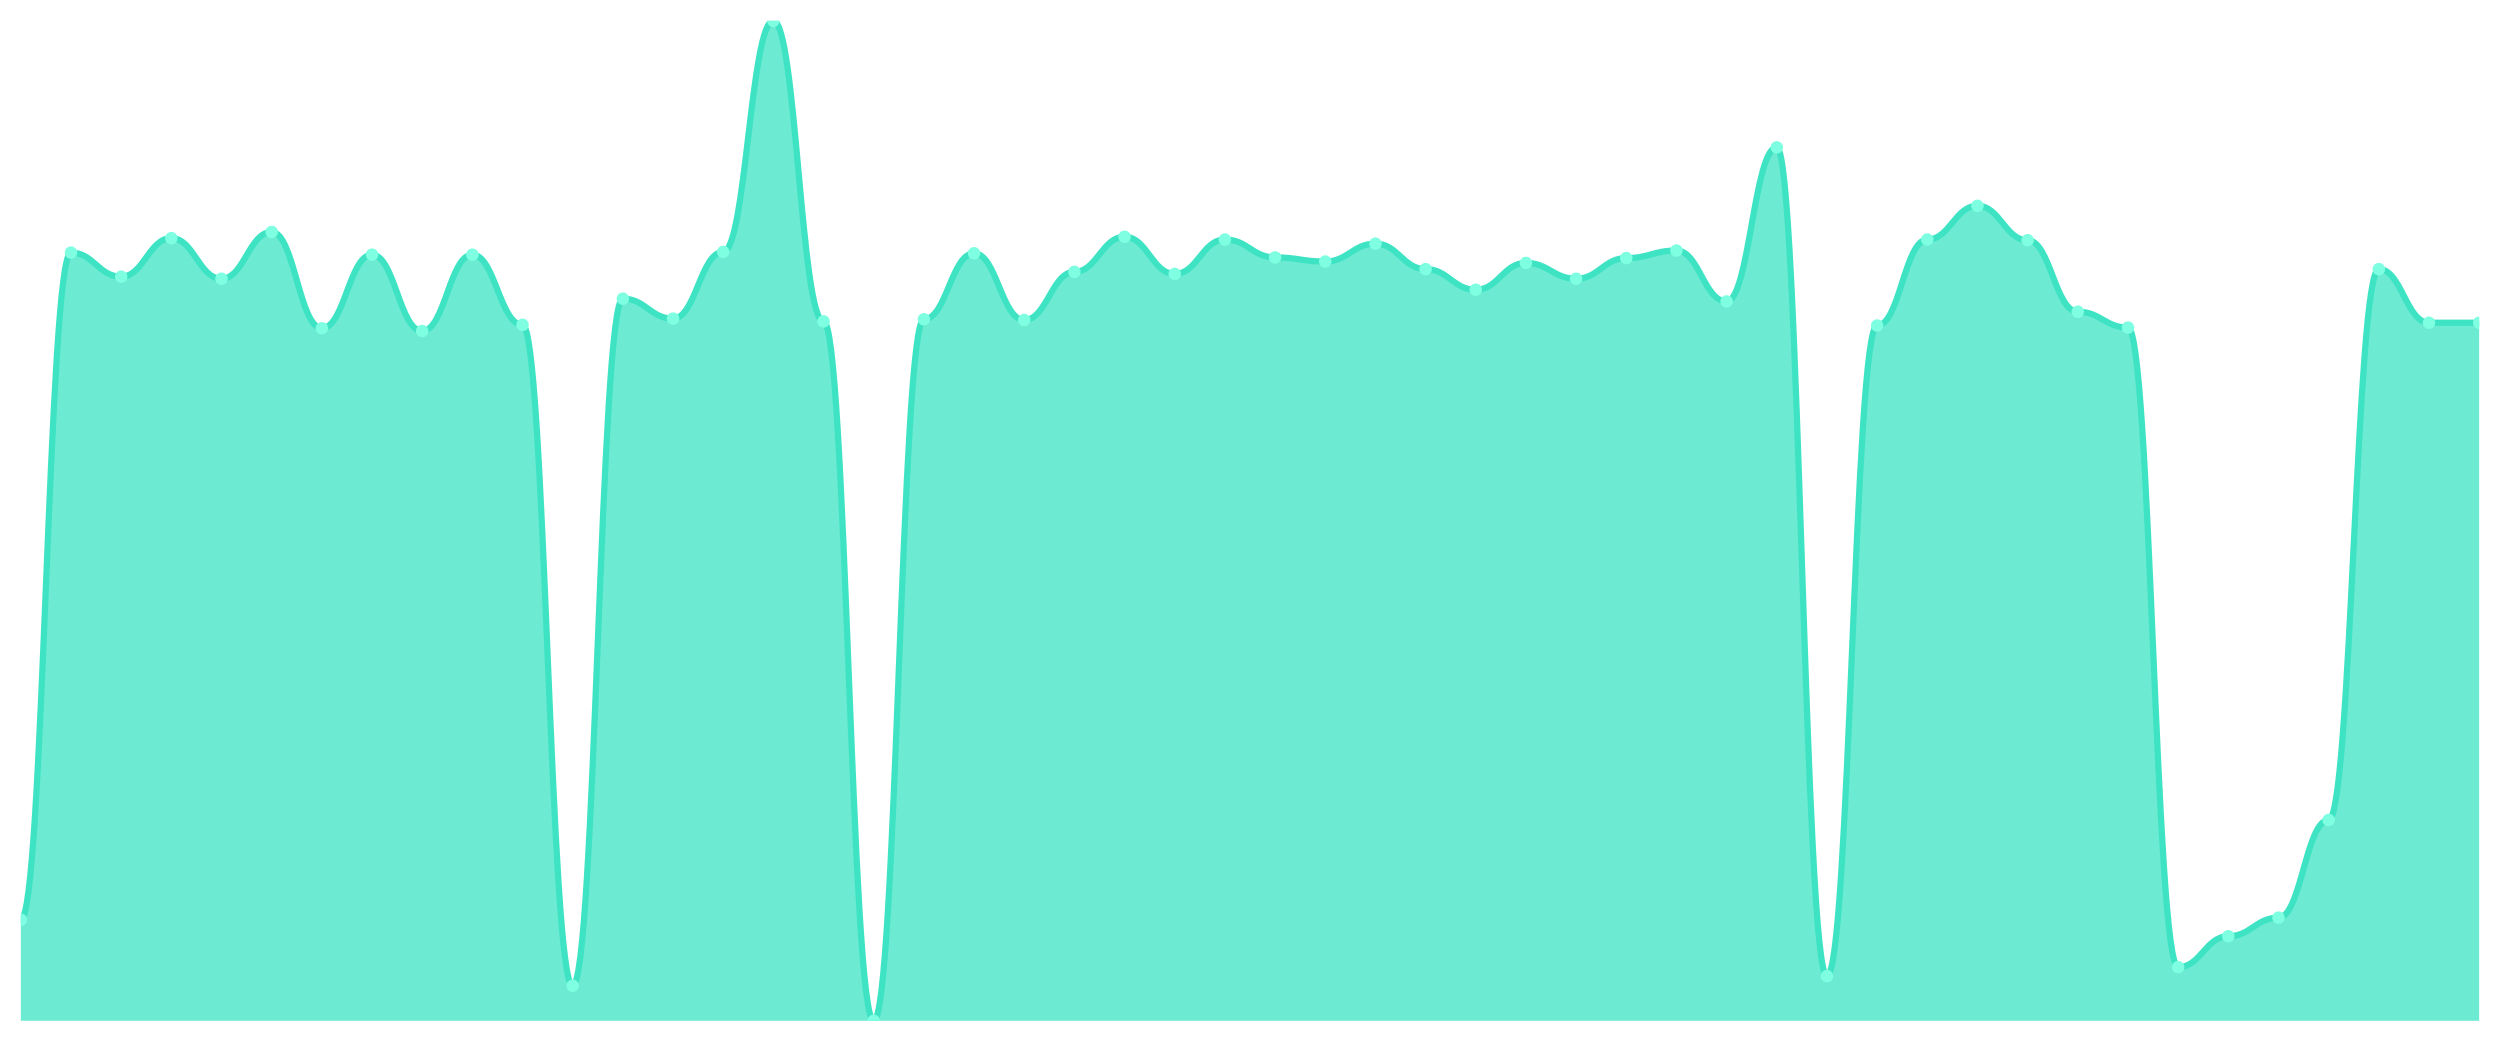
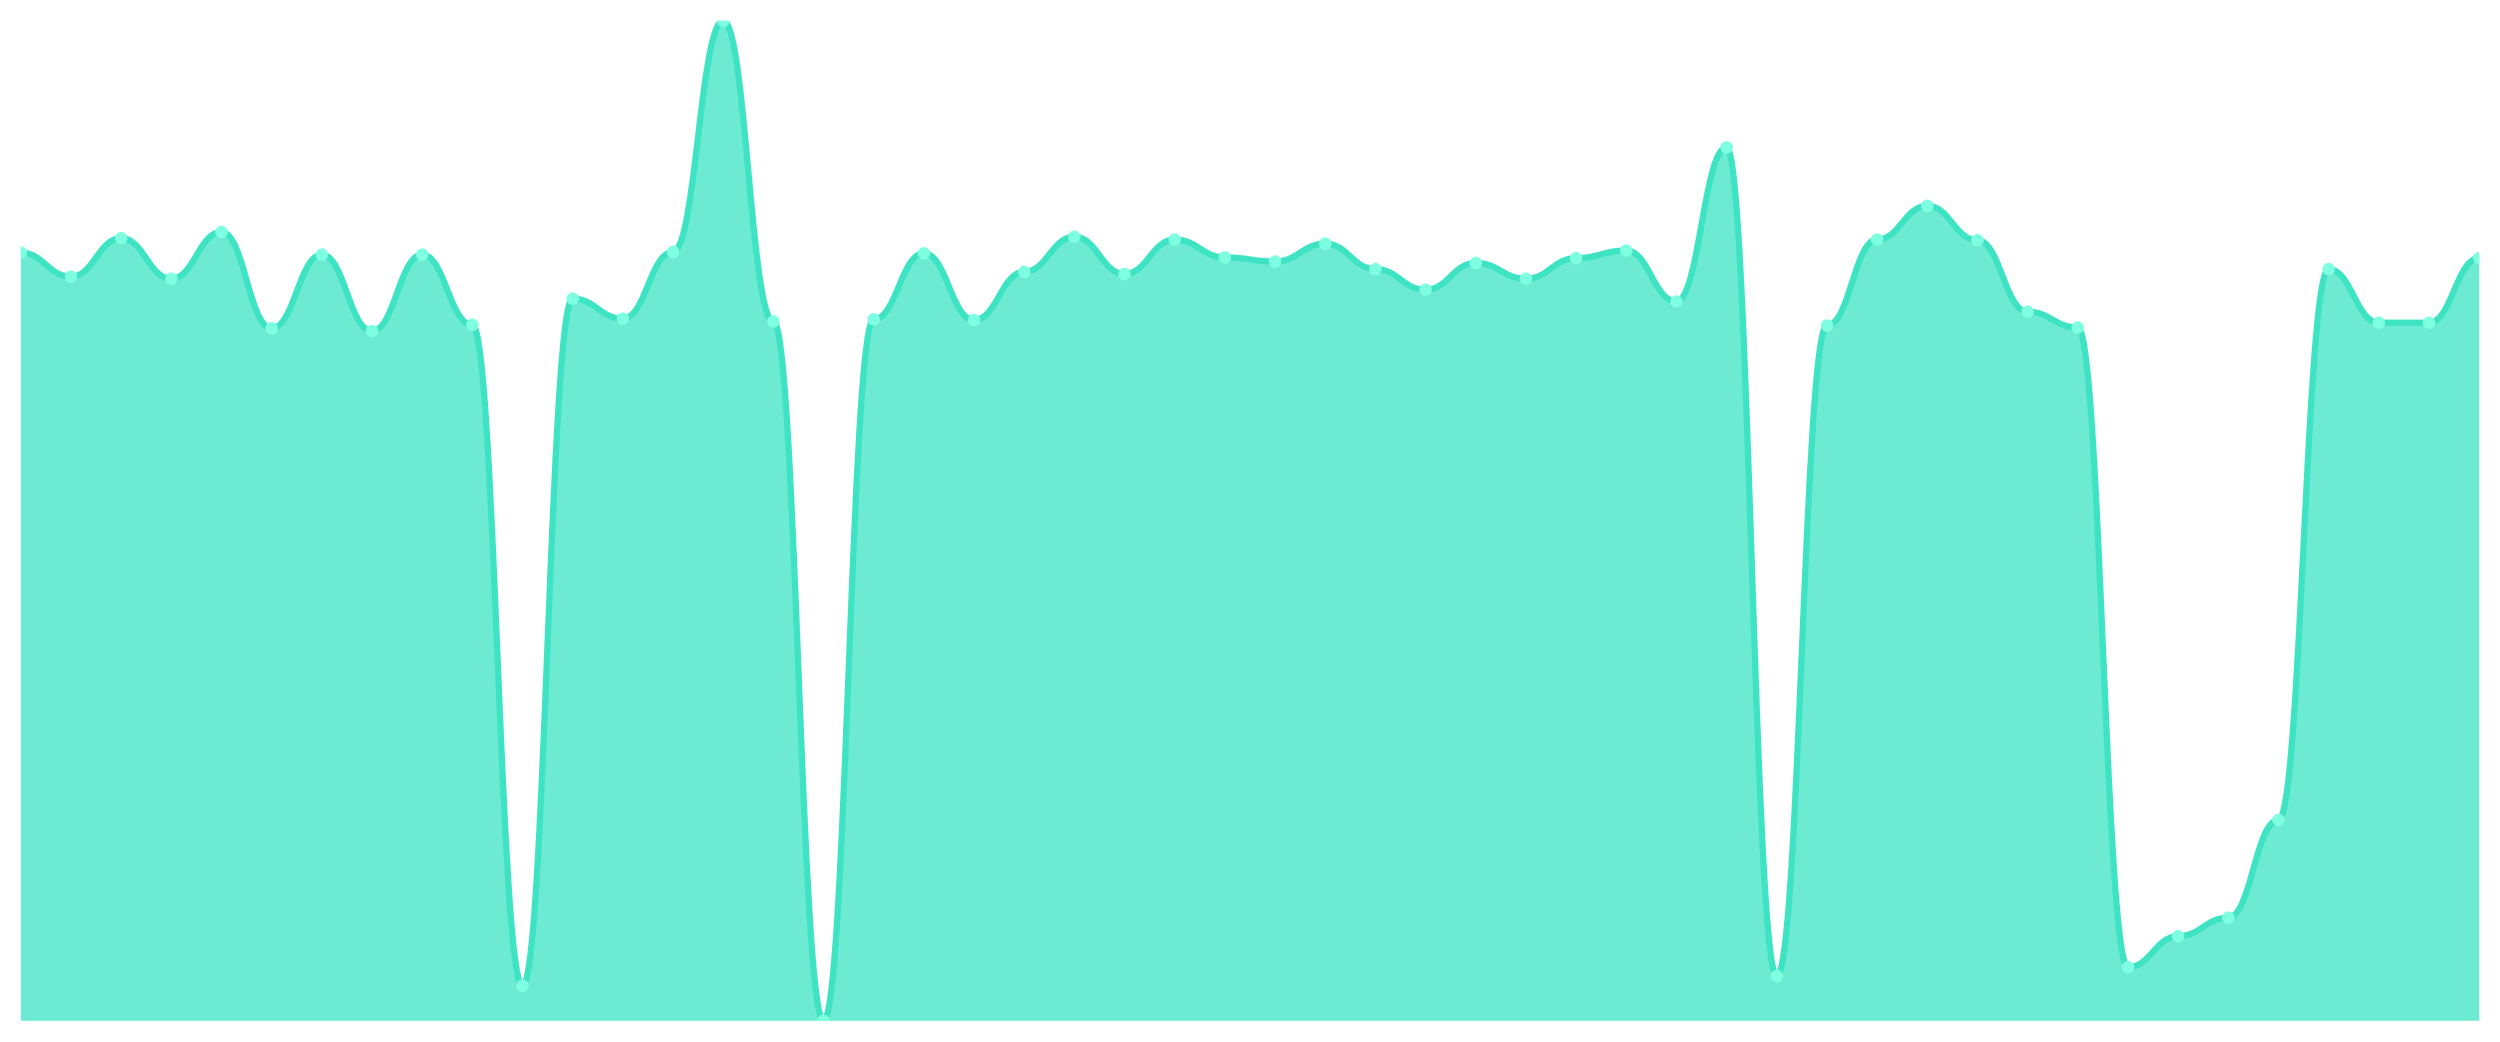
<svg xmlns="http://www.w3.org/2000/svg" viewBox="0 0 1200 500" width="1200" height="500">
  <defs>
    <clipPath id="c">
      <rect x="10" y="10" width="1180" height="480" />
    </clipPath>
  </defs>
  <rect width="1200" height="500" fill="none" />
  <g clip-path="url(#c)">
-     <path d="M 10,490 L 10,441.472 C 20.837,441.472 23.245,121.252 34.082,121.252 C 44.918,121.252 47.327,132.806 58.163,132.806 C 69,132.806 71.408,114.319 82.245,114.319 C 93.082,114.319 95.49,133.796 106.327,133.796 C 117.163,133.796 119.571,111.348 130.408,111.348 C 141.245,111.348 143.653,157.565 154.49,157.565 C 165.327,157.565 167.735,122.242 178.571,122.242 C 189.408,122.242 191.816,158.886 202.653,158.886 C 213.49,158.886 215.898,122.242 226.735,122.242 C 237.571,122.242 239.98,155.915 250.816,155.915 C 261.653,155.915 264.061,473.164 274.898,473.164 C 285.735,473.164 288.143,143.37 298.98,143.37 C 309.816,143.37 312.224,152.944 323.061,152.944 C 333.898,152.944 336.306,120.922 347.143,120.922 C 357.98,120.922 360.388,10 371.224,10 C 382.061,10 384.469,154.264 395.306,154.264 C 406.143,154.264 408.551,490 419.388,490 C 430.224,490 432.633,153.274 443.469,153.274 C 454.306,153.274 456.714,121.582 467.551,121.582 C 478.388,121.582 480.796,153.604 491.633,153.604 C 502.469,153.604 504.878,130.495 515.714,130.495 C 526.551,130.495 528.959,113.659 539.796,113.659 C 550.633,113.659 553.041,131.486 563.878,131.486 C 574.714,131.486 577.122,114.979 587.959,114.979 C 598.796,114.979 601.204,123.563 612.041,123.563 C 622.878,123.563 625.286,125.543 636.122,125.543 C 646.959,125.543 649.367,116.96 660.204,116.96 C 671.041,116.96 673.449,129.175 684.286,129.175 C 695.122,129.175 697.531,139.078 708.367,139.078 C 719.204,139.078 721.612,126.204 732.449,126.204 C 743.286,126.204 745.694,133.796 756.531,133.796 C 767.367,133.796 769.776,123.893 780.612,123.893 C 791.449,123.893 793.857,120.261 804.694,120.261 C 815.531,120.261 817.939,144.691 828.776,144.691 C 839.612,144.691 842.02,70.743 852.857,70.743 C 863.694,70.743 866.102,468.542 876.939,468.542 C 887.776,468.542 890.184,156.245 901.02,156.245 C 911.857,156.245 914.265,114.979 925.102,114.979 C 935.939,114.979 938.347,98.803 949.184,98.803 C 960.02,98.803 962.429,115.309 973.265,115.309 C 984.102,115.309 986.51,149.642 997.347,149.642 C 1008.184,149.642 1010.592,157.235 1021.429,157.235 C 1032.265,157.235 1034.673,464.25 1045.51,464.25 C 1056.347,464.25 1058.755,449.395 1069.592,449.395 C 1080.429,449.395 1082.837,440.481 1093.673,440.481 C 1104.51,440.481 1106.918,393.604 1117.755,393.604 C 1128.592,393.604 1131,129.175 1141.837,129.175 C 1152.673,129.175 1155.082,154.924 1165.918,154.924 C 1176.755,154.924 1179.163,154.924 1190,154.924 L 1190,490 Z" fill="rgba(61,227,195,0.75)" />
-     <path d="M 10,441.472 C 20.837,441.472 23.245,121.252 34.082,121.252 C 44.918,121.252 47.327,132.806 58.163,132.806 C 69,132.806 71.408,114.319 82.245,114.319 C 93.082,114.319 95.49,133.796 106.327,133.796 C 117.163,133.796 119.571,111.348 130.408,111.348 C 141.245,111.348 143.653,157.565 154.49,157.565 C 165.327,157.565 167.735,122.242 178.571,122.242 C 189.408,122.242 191.816,158.886 202.653,158.886 C 213.49,158.886 215.898,122.242 226.735,122.242 C 237.571,122.242 239.98,155.915 250.816,155.915 C 261.653,155.915 264.061,473.164 274.898,473.164 C 285.735,473.164 288.143,143.37 298.98,143.37 C 309.816,143.37 312.224,152.944 323.061,152.944 C 333.898,152.944 336.306,120.922 347.143,120.922 C 357.98,120.922 360.388,10 371.224,10 C 382.061,10 384.469,154.264 395.306,154.264 C 406.143,154.264 408.551,490 419.388,490 C 430.224,490 432.633,153.274 443.469,153.274 C 454.306,153.274 456.714,121.582 467.551,121.582 C 478.388,121.582 480.796,153.604 491.633,153.604 C 502.469,153.604 504.878,130.495 515.714,130.495 C 526.551,130.495 528.959,113.659 539.796,113.659 C 550.633,113.659 553.041,131.486 563.878,131.486 C 574.714,131.486 577.122,114.979 587.959,114.979 C 598.796,114.979 601.204,123.563 612.041,123.563 C 622.878,123.563 625.286,125.543 636.122,125.543 C 646.959,125.543 649.367,116.96 660.204,116.96 C 671.041,116.96 673.449,129.175 684.286,129.175 C 695.122,129.175 697.531,139.078 708.367,139.078 C 719.204,139.078 721.612,126.204 732.449,126.204 C 743.286,126.204 745.694,133.796 756.531,133.796 C 767.367,133.796 769.776,123.893 780.612,123.893 C 791.449,123.893 793.857,120.261 804.694,120.261 C 815.531,120.261 817.939,144.691 828.776,144.691 C 839.612,144.691 842.02,70.743 852.857,70.743 C 863.694,70.743 866.102,468.542 876.939,468.542 C 887.776,468.542 890.184,156.245 901.02,156.245 C 911.857,156.245 914.265,114.979 925.102,114.979 C 935.939,114.979 938.347,98.803 949.184,98.803 C 960.02,98.803 962.429,115.309 973.265,115.309 C 984.102,115.309 986.51,149.642 997.347,149.642 C 1008.184,149.642 1010.592,157.235 1021.429,157.235 C 1032.265,157.235 1034.673,464.25 1045.51,464.25 C 1056.347,464.25 1058.755,449.395 1069.592,449.395 C 1080.429,449.395 1082.837,440.481 1093.673,440.481 C 1104.51,440.481 1106.918,393.604 1117.755,393.604 C 1128.592,393.604 1131,129.175 1141.837,129.175 C 1152.673,129.175 1155.082,154.924 1165.918,154.924 C 1176.755,154.924 1179.163,154.924 1190,154.924" fill="none" stroke="#3de3c3" stroke-width="3" stroke-linecap="round" stroke-linejoin="round" />
-     <circle cx="10" cy="441.472" r="3" fill="#7fffe1" />
-     <circle cx="34.082" cy="121.252" r="3" fill="#7fffe1" />
-     <circle cx="58.163" cy="132.806" r="3" fill="#7fffe1" />
-     <circle cx="82.245" cy="114.319" r="3" fill="#7fffe1" />
-     <circle cx="106.327" cy="133.796" r="3" fill="#7fffe1" />
-     <circle cx="130.408" cy="111.348" r="3" fill="#7fffe1" />
-     <circle cx="154.49" cy="157.565" r="3" fill="#7fffe1" />
-     <circle cx="178.571" cy="122.242" r="3" fill="#7fffe1" />
-     <circle cx="202.653" cy="158.886" r="3" fill="#7fffe1" />
-     <circle cx="226.735" cy="122.242" r="3" fill="#7fffe1" />
-     <circle cx="250.816" cy="155.915" r="3" fill="#7fffe1" />
-     <circle cx="274.898" cy="473.164" r="3" fill="#7fffe1" />
-     <circle cx="298.98" cy="143.37" r="3" fill="#7fffe1" />
-     <circle cx="323.061" cy="152.944" r="3" fill="#7fffe1" />
-     <circle cx="347.143" cy="120.922" r="3" fill="#7fffe1" />
-     <circle cx="371.224" cy="10" r="3" fill="#7fffe1" />
-     <circle cx="395.306" cy="154.264" r="3" fill="#7fffe1" />
-     <circle cx="419.388" cy="490" r="3" fill="#7fffe1" />
-     <circle cx="443.469" cy="153.274" r="3" fill="#7fffe1" />
-     <circle cx="467.551" cy="121.582" r="3" fill="#7fffe1" />
-     <circle cx="491.633" cy="153.604" r="3" fill="#7fffe1" />
-     <circle cx="515.714" cy="130.495" r="3" fill="#7fffe1" />
-     <circle cx="539.796" cy="113.659" r="3" fill="#7fffe1" />
-     <circle cx="563.878" cy="131.486" r="3" fill="#7fffe1" />
-     <circle cx="587.959" cy="114.979" r="3" fill="#7fffe1" />
-     <circle cx="612.041" cy="123.563" r="3" fill="#7fffe1" />
-     <circle cx="636.122" cy="125.543" r="3" fill="#7fffe1" />
-     <circle cx="660.204" cy="116.96" r="3" fill="#7fffe1" />
-     <circle cx="684.286" cy="129.175" r="3" fill="#7fffe1" />
-     <circle cx="708.367" cy="139.078" r="3" fill="#7fffe1" />
-     <circle cx="732.449" cy="126.204" r="3" fill="#7fffe1" />
-     <circle cx="756.531" cy="133.796" r="3" fill="#7fffe1" />
-     <circle cx="780.612" cy="123.893" r="3" fill="#7fffe1" />
-     <circle cx="804.694" cy="120.261" r="3" fill="#7fffe1" />
-     <circle cx="828.776" cy="144.691" r="3" fill="#7fffe1" />
-     <circle cx="852.857" cy="70.743" r="3" fill="#7fffe1" />
-     <circle cx="876.939" cy="468.542" r="3" fill="#7fffe1" />
-     <circle cx="901.02" cy="156.245" r="3" fill="#7fffe1" />
-     <circle cx="925.102" cy="114.979" r="3" fill="#7fffe1" />
-     <circle cx="949.184" cy="98.803" r="3" fill="#7fffe1" />
-     <circle cx="973.265" cy="115.309" r="3" fill="#7fffe1" />
-     <circle cx="997.347" cy="149.642" r="3" fill="#7fffe1" />
-     <circle cx="1021.429" cy="157.235" r="3" fill="#7fffe1" />
-     <circle cx="1045.51" cy="464.25" r="3" fill="#7fffe1" />
-     <circle cx="1069.592" cy="449.395" r="3" fill="#7fffe1" />
-     <circle cx="1093.673" cy="440.481" r="3" fill="#7fffe1" />
-     <circle cx="1117.755" cy="393.604" r="3" fill="#7fffe1" />
-     <circle cx="1141.837" cy="129.175" r="3" fill="#7fffe1" />
+     <path d="M 10,490 L 10,121.252 C 20.837,121.252 23.245,132.806 34.082,132.806 C 44.918,132.806 47.327,114.319 58.163,114.319 C 69,114.319 71.408,133.796 82.245,133.796 C 93.082,133.796 95.49,111.348 106.327,111.348 C 117.163,111.348 119.571,157.565 130.408,157.565 C 141.245,157.565 143.653,122.242 154.49,122.242 C 165.327,122.242 167.735,158.886 178.571,158.886 C 189.408,158.886 191.816,122.242 202.653,122.242 C 213.49,122.242 215.898,155.915 226.735,155.915 C 237.571,155.915 239.98,473.164 250.816,473.164 C 261.653,473.164 264.061,143.37 274.898,143.37 C 285.735,143.37 288.143,152.944 298.98,152.944 C 309.816,152.944 312.224,120.922 323.061,120.922 C 333.898,120.922 336.306,10 347.143,10 C 357.98,10 360.388,154.264 371.224,154.264 C 382.061,154.264 384.469,490 395.306,490 C 406.143,490 408.551,153.274 419.388,153.274 C 430.224,153.274 432.633,121.582 443.469,121.582 C 454.306,121.582 456.714,153.604 467.551,153.604 C 478.388,153.604 480.796,130.495 491.633,130.495 C 502.469,130.495 504.878,113.659 515.714,113.659 C 526.551,113.659 528.959,131.486 539.796,131.486 C 550.633,131.486 553.041,114.979 563.878,114.979 C 574.714,114.979 577.122,123.563 587.959,123.563 C 598.796,123.563 601.204,125.543 612.041,125.543 C 622.878,125.543 625.286,116.96 636.122,116.96 C 646.959,116.96 649.367,129.175 660.204,129.175 C 671.041,129.175 673.449,139.078 684.286,139.078 C 695.122,139.078 697.531,126.204 708.367,126.204 C 719.204,126.204 721.612,133.796 732.449,133.796 C 743.286,133.796 745.694,123.893 756.531,123.893 C 767.367,123.893 769.776,120.261 780.612,120.261 C 791.449,120.261 793.857,144.691 804.694,144.691 C 815.531,144.691 817.939,70.743 828.776,70.743 C 839.612,70.743 842.02,468.542 852.857,468.542 C 863.694,468.542 866.102,156.245 876.939,156.245 C 887.776,156.245 890.184,114.979 901.02,114.979 C 911.857,114.979 914.265,98.803 925.102,98.803 C 935.939,98.803 938.347,115.309 949.184,115.309 C 960.02,115.309 962.429,149.642 973.265,149.642 C 984.102,149.642 986.51,157.235 997.347,157.235 C 1008.184,157.235 1010.592,464.25 1021.429,464.25 C 1032.265,464.25 1034.673,449.395 1045.51,449.395 C 1056.347,449.395 1058.755,440.481 1069.592,440.481 C 1080.429,440.481 1082.837,393.604 1093.673,393.604 C 1104.51,393.604 1106.918,129.175 1117.755,129.175 C 1128.592,129.175 1131,154.924 1141.837,154.924 C 1152.673,154.924 1155.082,154.924 1165.918,154.924 C 1176.755,154.924 1179.163,123.893 1190,123.893 L 1190,490 Z" fill="rgba(61,227,195,0.75)" />
+     <path d="M 10,121.252 C 20.837,121.252 23.245,132.806 34.082,132.806 C 44.918,132.806 47.327,114.319 58.163,114.319 C 69,114.319 71.408,133.796 82.245,133.796 C 93.082,133.796 95.49,111.348 106.327,111.348 C 117.163,111.348 119.571,157.565 130.408,157.565 C 141.245,157.565 143.653,122.242 154.49,122.242 C 165.327,122.242 167.735,158.886 178.571,158.886 C 189.408,158.886 191.816,122.242 202.653,122.242 C 213.49,122.242 215.898,155.915 226.735,155.915 C 237.571,155.915 239.98,473.164 250.816,473.164 C 261.653,473.164 264.061,143.37 274.898,143.37 C 285.735,143.37 288.143,152.944 298.98,152.944 C 309.816,152.944 312.224,120.922 323.061,120.922 C 333.898,120.922 336.306,10 347.143,10 C 357.98,10 360.388,154.264 371.224,154.264 C 382.061,154.264 384.469,490 395.306,490 C 406.143,490 408.551,153.274 419.388,153.274 C 430.224,153.274 432.633,121.582 443.469,121.582 C 454.306,121.582 456.714,153.604 467.551,153.604 C 478.388,153.604 480.796,130.495 491.633,130.495 C 502.469,130.495 504.878,113.659 515.714,113.659 C 526.551,113.659 528.959,131.486 539.796,131.486 C 550.633,131.486 553.041,114.979 563.878,114.979 C 574.714,114.979 577.122,123.563 587.959,123.563 C 598.796,123.563 601.204,125.543 612.041,125.543 C 622.878,125.543 625.286,116.96 636.122,116.96 C 646.959,116.96 649.367,129.175 660.204,129.175 C 671.041,129.175 673.449,139.078 684.286,139.078 C 695.122,139.078 697.531,126.204 708.367,126.204 C 719.204,126.204 721.612,133.796 732.449,133.796 C 743.286,133.796 745.694,123.893 756.531,123.893 C 767.367,123.893 769.776,120.261 780.612,120.261 C 791.449,120.261 793.857,144.691 804.694,144.691 C 815.531,144.691 817.939,70.743 828.776,70.743 C 839.612,70.743 842.02,468.542 852.857,468.542 C 863.694,468.542 866.102,156.245 876.939,156.245 C 887.776,156.245 890.184,114.979 901.02,114.979 C 911.857,114.979 914.265,98.803 925.102,98.803 C 935.939,98.803 938.347,115.309 949.184,115.309 C 960.02,115.309 962.429,149.642 973.265,149.642 C 984.102,149.642 986.51,157.235 997.347,157.235 C 1008.184,157.235 1010.592,464.25 1021.429,464.25 C 1032.265,464.25 1034.673,449.395 1045.51,449.395 C 1056.347,449.395 1058.755,440.481 1069.592,440.481 C 1080.429,440.481 1082.837,393.604 1093.673,393.604 C 1104.51,393.604 1106.918,129.175 1117.755,129.175 C 1128.592,129.175 1131,154.924 1141.837,154.924 C 1152.673,154.924 1155.082,154.924 1165.918,154.924 C 1176.755,154.924 1179.163,123.893 1190,123.893" fill="none" stroke="#3de3c3" stroke-width="3" stroke-linecap="round" stroke-linejoin="round" />
+     <circle cx="10" cy="121.252" r="3" fill="#7fffe1" />
+     <circle cx="34.082" cy="132.806" r="3" fill="#7fffe1" />
+     <circle cx="58.163" cy="114.319" r="3" fill="#7fffe1" />
+     <circle cx="82.245" cy="133.796" r="3" fill="#7fffe1" />
+     <circle cx="106.327" cy="111.348" r="3" fill="#7fffe1" />
+     <circle cx="130.408" cy="157.565" r="3" fill="#7fffe1" />
+     <circle cx="154.49" cy="122.242" r="3" fill="#7fffe1" />
+     <circle cx="178.571" cy="158.886" r="3" fill="#7fffe1" />
+     <circle cx="202.653" cy="122.242" r="3" fill="#7fffe1" />
+     <circle cx="226.735" cy="155.915" r="3" fill="#7fffe1" />
+     <circle cx="250.816" cy="473.164" r="3" fill="#7fffe1" />
+     <circle cx="274.898" cy="143.37" r="3" fill="#7fffe1" />
+     <circle cx="298.98" cy="152.944" r="3" fill="#7fffe1" />
+     <circle cx="323.061" cy="120.922" r="3" fill="#7fffe1" />
+     <circle cx="347.143" cy="10" r="3" fill="#7fffe1" />
+     <circle cx="371.224" cy="154.264" r="3" fill="#7fffe1" />
+     <circle cx="395.306" cy="490" r="3" fill="#7fffe1" />
+     <circle cx="419.388" cy="153.274" r="3" fill="#7fffe1" />
+     <circle cx="443.469" cy="121.582" r="3" fill="#7fffe1" />
+     <circle cx="467.551" cy="153.604" r="3" fill="#7fffe1" />
+     <circle cx="491.633" cy="130.495" r="3" fill="#7fffe1" />
+     <circle cx="515.714" cy="113.659" r="3" fill="#7fffe1" />
+     <circle cx="539.796" cy="131.486" r="3" fill="#7fffe1" />
+     <circle cx="563.878" cy="114.979" r="3" fill="#7fffe1" />
+     <circle cx="587.959" cy="123.563" r="3" fill="#7fffe1" />
+     <circle cx="612.041" cy="125.543" r="3" fill="#7fffe1" />
+     <circle cx="636.122" cy="116.96" r="3" fill="#7fffe1" />
+     <circle cx="660.204" cy="129.175" r="3" fill="#7fffe1" />
+     <circle cx="684.286" cy="139.078" r="3" fill="#7fffe1" />
+     <circle cx="708.367" cy="126.204" r="3" fill="#7fffe1" />
+     <circle cx="732.449" cy="133.796" r="3" fill="#7fffe1" />
+     <circle cx="756.531" cy="123.893" r="3" fill="#7fffe1" />
+     <circle cx="780.612" cy="120.261" r="3" fill="#7fffe1" />
+     <circle cx="804.694" cy="144.691" r="3" fill="#7fffe1" />
+     <circle cx="828.776" cy="70.743" r="3" fill="#7fffe1" />
+     <circle cx="852.857" cy="468.542" r="3" fill="#7fffe1" />
+     <circle cx="876.939" cy="156.245" r="3" fill="#7fffe1" />
+     <circle cx="901.02" cy="114.979" r="3" fill="#7fffe1" />
+     <circle cx="925.102" cy="98.803" r="3" fill="#7fffe1" />
+     <circle cx="949.184" cy="115.309" r="3" fill="#7fffe1" />
+     <circle cx="973.265" cy="149.642" r="3" fill="#7fffe1" />
+     <circle cx="997.347" cy="157.235" r="3" fill="#7fffe1" />
+     <circle cx="1021.429" cy="464.25" r="3" fill="#7fffe1" />
+     <circle cx="1045.51" cy="449.395" r="3" fill="#7fffe1" />
+     <circle cx="1069.592" cy="440.481" r="3" fill="#7fffe1" />
+     <circle cx="1093.673" cy="393.604" r="3" fill="#7fffe1" />
+     <circle cx="1117.755" cy="129.175" r="3" fill="#7fffe1" />
+     <circle cx="1141.837" cy="154.924" r="3" fill="#7fffe1" />
    <circle cx="1165.918" cy="154.924" r="3" fill="#7fffe1" />
-     <circle cx="1190" cy="154.924" r="3" fill="#7fffe1" />
+     <circle cx="1190" cy="123.893" r="3" fill="#7fffe1" />
  </g>
</svg>
